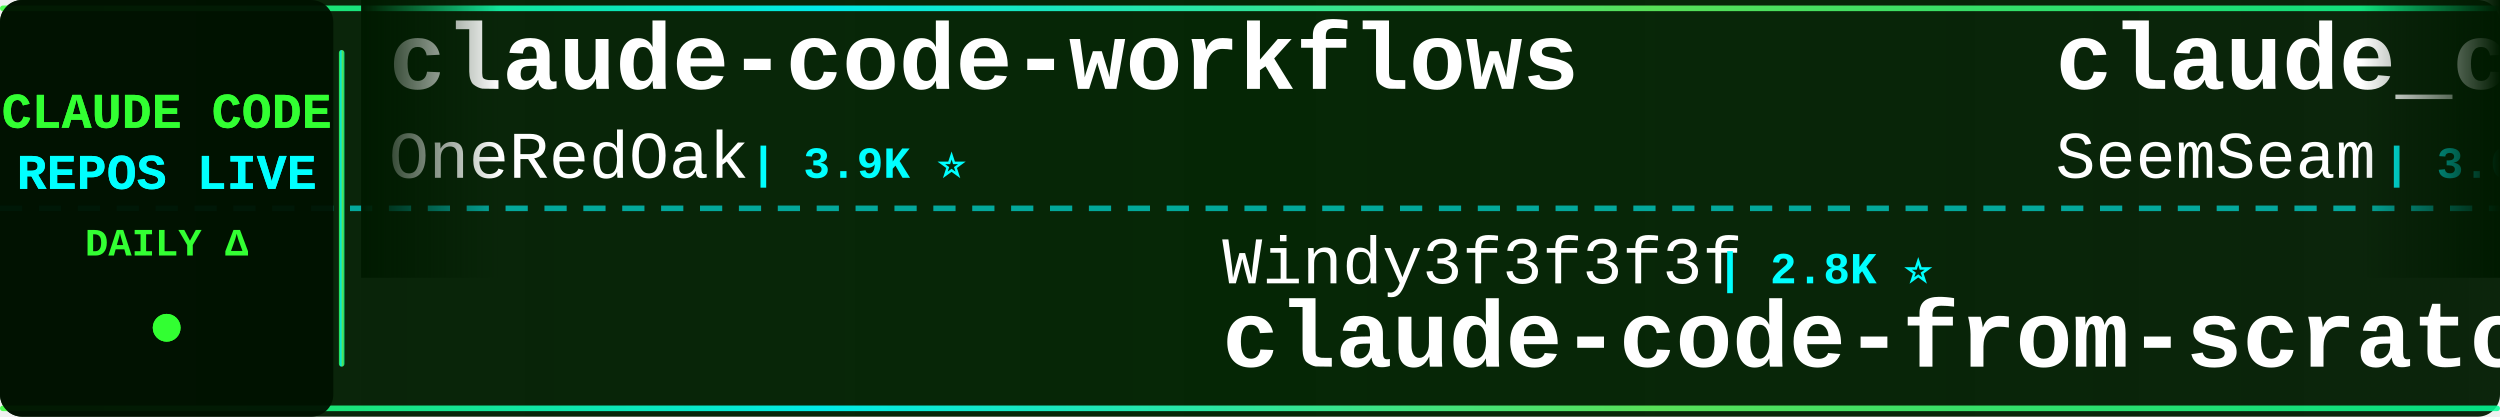
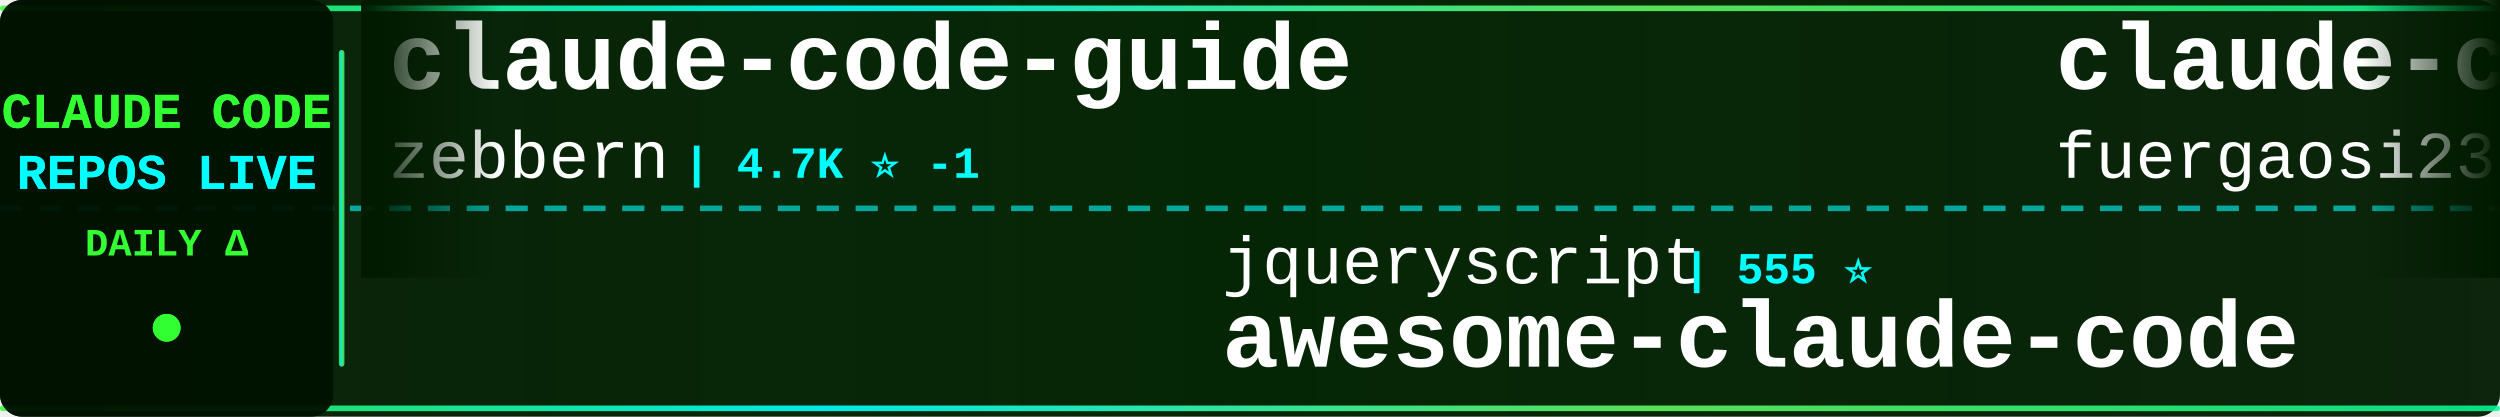
<svg xmlns="http://www.w3.org/2000/svg" width="900" height="150">
  <defs>
    <linearGradient id="tickerBg" x1="0%" y1="0%" x2="100%" y2="0%">
      <stop offset="0%" style="stop-color:#001a00;stop-opacity:0.95" />
      <stop offset="50%" style="stop-color:#002200;stop-opacity:0.98" />
      <stop offset="100%" style="stop-color:#001a00;stop-opacity:0.95" />
    </linearGradient>
    <linearGradient id="borderGrad" x1="0%" y1="0%" x2="100%" y2="0%">
      <stop offset="0%" style="stop-color:#33ff33;stop-opacity:0.85">
        <animate attributeName="stop-opacity" values="0.85;1;0.85" dur="2s" repeatCount="indefinite" />
      </stop>
      <stop offset="33%" style="stop-color:#00ffff;stop-opacity:0.9">
        <animate attributeName="stop-opacity" values="0.9;1;0.9" dur="2.2s" repeatCount="indefinite" />
      </stop>
      <stop offset="66%" style="stop-color:#66ff66;stop-opacity:0.85">
        <animate attributeName="stop-opacity" values="0.85;1;0.85" dur="1.8s" repeatCount="indefinite" />
      </stop>
      <stop offset="100%" style="stop-color:#00ff99;stop-opacity:0.85">
        <animate attributeName="stop-opacity" values="0.85;1;0.85" dur="2s" repeatCount="indefinite" />
      </stop>
    </linearGradient>
    <filter id="textGlow">
      <feGaussianBlur stdDeviation="0.1" result="coloredBlur" />
      <feMerge>
        <feMergeNode in="coloredBlur" />
        <feMergeNode in="SourceGraphic" />
      </feMerge>
    </filter>
    <filter id="metricGlow">
      <feGaussianBlur stdDeviation="0.2" result="coloredBlur" />
      <feMerge>
        <feMergeNode in="coloredBlur" />
        <feMergeNode in="SourceGraphic" />
      </feMerge>
    </filter>
    <linearGradient id="leftFade" x1="0%" y1="0%" x2="100%" y2="0%">
      <stop offset="0%" style="stop-color:#001a00;stop-opacity:1" />
      <stop offset="100%" style="stop-color:#001a00;stop-opacity:0" />
    </linearGradient>
    <linearGradient id="rightFade" x1="0%" y1="0%" x2="100%" y2="0%">
      <stop offset="0%" style="stop-color:#001a00;stop-opacity:0" />
      <stop offset="100%" style="stop-color:#001a00;stop-opacity:1" />
    </linearGradient>
  </defs>
  <rect width="900" height="150" fill="url(#tickerBg)" rx="8" />
  <rect x="0" y="2" width="900" height="2" fill="url(#borderGrad)" rx="1" />
  <rect x="0" y="146" width="900" height="2" fill="url(#borderGrad)" rx="1" />
  <line x1="0" y1="75" x2="900" y2="75" stroke="#00ffff" stroke-width="2" stroke-dasharray="8 6" opacity="0.6" />
  <rect x="0" y="0" width="120" height="150" fill="#001100" opacity="0.95" rx="8" />
  <text x="60" y="46" font-family="'Courier New', monospace" font-size="18" font-weight="bold" fill="#33ff33" text-anchor="middle" filter="url(#textGlow)">
    CLAUDE CODE
  </text>
  <text x="60" y="68" font-family="'Courier New', monospace" font-size="18" font-weight="bold" fill="#00ffff" text-anchor="middle" filter="url(#textGlow)">
    REPOS LIVE
  </text>
  <text x="60" y="92" font-family="'Courier New', monospace" font-size="14" font-weight="bold" fill="#33ff33" text-anchor="middle">
    DAILY Δ
  </text>
  <circle cx="60" cy="118" r="5" fill="#33ff33" filter="url(#metricGlow)">
    <animate attributeName="r" values="4;6;4" dur="1.5s" repeatCount="indefinite" />
    <animate attributeName="opacity" values="0.6;1;0.6" dur="1.5s" repeatCount="indefinite" />
  </circle>
  <rect x="122" y="18" width="2" height="114" fill="url(#borderGrad)" rx="1" />
  <clipPath id="tickerClip">
    <rect x="130" y="0" width="770" height="150" />
  </clipPath>
  <g clip-path="url(#tickerClip)">
    <g id="tickerItems">
      <animateTransform attributeName="transform" attributeType="XML" type="translate" from="0 0" to="-3000 0" dur="54s" repeatCount="indefinite" />
      <g transform="translate(0, 0)">
-         <text x="140" y="32" font-family="'Courier New', monospace" font-size="34" font-weight="bold" fill="#ffffff">claude-code-workflows</text>
-         <text x="140" y="64" font-family="'Courier New', monospace" font-size="24" font-weight="normal" fill="#ffffff" opacity="1.0">OneRedOak</text>
-         <text x="270" y="64" font-family="'Courier New', monospace" font-size="16" font-weight="bold" fill="#00ffff"> | 3.9K ⭐</text>
+         <text x="140" y="32" font-family="'Courier New', monospace" font-size="34" font-weight="bold" fill="#ffffff">claude-code-guide</text>
+         <text x="140" y="64" font-family="'Courier New', monospace" font-size="24" font-weight="normal" fill="#ffffff" opacity="1.0">zebbern</text>
+         <text x="246" y="64" font-family="'Courier New', monospace" font-size="16" font-weight="bold" fill="#00ffff"> | 4.7K ⭐ -1</text>
      </g>
      <g transform="translate(300, 0)">
-         <text x="140" y="102" font-family="'Courier New', monospace" font-size="24" font-weight="normal" fill="#ffffff" opacity="1.0">Windy3f3f3f3f</text>
-         <text x="318" y="102" font-family="'Courier New', monospace" font-size="16" font-weight="bold" fill="#00ffff"> | 2.8K ⭐</text>
-         <text x="140" y="132" font-family="'Courier New', monospace" font-size="34" font-weight="bold" fill="#ffffff">claude-code-from-scratch</text>
+         <text x="140" y="102" font-family="'Courier New', monospace" font-size="24" font-weight="normal" fill="#ffffff" opacity="1.0">jqueryscript</text>
+         <text x="306" y="102" font-family="'Courier New', monospace" font-size="16" font-weight="bold" fill="#00ffff"> | 555 ⭐</text>
+         <text x="140" y="132" font-family="'Courier New', monospace" font-size="34" font-weight="bold" fill="#ffffff">awesome-claude-code</text>
      </g>
      <g transform="translate(600, 0)">
-         <text x="140" y="32" font-family="'Courier New', monospace" font-size="34" font-weight="bold" fill="#ffffff">claude_codex_bridge</text>
-         <text x="140" y="64" font-family="'Courier New', monospace" font-size="24" font-weight="normal" fill="#ffffff" opacity="1.0">SeemSeam</text>
-         <text x="258" y="64" font-family="'Courier New', monospace" font-size="16" font-weight="bold" fill="#00ffff"> | 3.6K ⭐ -1</text>
+         <text x="140" y="32" font-family="'Courier New', monospace" font-size="34" font-weight="bold" fill="#ffffff">claude-code-proxy</text>
+         <text x="140" y="64" font-family="'Courier New', monospace" font-size="24" font-weight="normal" fill="#ffffff" opacity="1.0">fuergaosi233</text>
+         <text x="306" y="64" font-family="'Courier New', monospace" font-size="16" font-weight="bold" fill="#00ffff"> | 2.8K ⭐</text>
      </g>
      <g transform="translate(900, 0)">
-         <text x="140" y="102" font-family="'Courier New', monospace" font-size="24" font-weight="normal" fill="#ffffff" opacity="1.0">rohitg00</text>
-         <text x="258" y="102" font-family="'Courier New', monospace" font-size="16" font-weight="bold" fill="#00ffff"> | 2.9K ⭐</text>
-         <text x="140" y="132" font-family="'Courier New', monospace" font-size="34" font-weight="bold" fill="#ffffff">awesome-claude-code-tool...</text>
+         <text x="140" y="102" font-family="'Courier New', monospace" font-size="24" font-weight="normal" fill="#ffffff" opacity="1.0">frankbria</text>
+         <text x="270" y="102" font-family="'Courier New', monospace" font-size="16" font-weight="bold" fill="#00ffff"> | 9.7K ⭐</text>
+         <text x="140" y="132" font-family="'Courier New', monospace" font-size="34" font-weight="bold" fill="#ffffff">ralph-claude-code</text>
      </g>
      <g transform="translate(1200, 0)">
-         <text x="140" y="32" font-family="'Courier New', monospace" font-size="34" font-weight="bold" fill="#ffffff">awesome-claude-code-suba...</text>
-         <text x="140" y="64" font-family="'Courier New', monospace" font-size="24" font-weight="normal" fill="#ffffff" opacity="1.0">VoltAgent</text>
-         <text x="270" y="64" font-family="'Courier New', monospace" font-size="16" font-weight="bold" fill="#00ffff"> | 26.7K ⭐ +7</text>
+         <text x="140" y="32" font-family="'Courier New', monospace" font-size="34" font-weight="bold" fill="#ffffff">claude-code-sourcemap</text>
+         <text x="140" y="64" font-family="'Courier New', monospace" font-size="24" font-weight="normal" fill="#ffffff" opacity="1.0">ChinaSiro</text>
+         <text x="270" y="64" font-family="'Courier New', monospace" font-size="16" font-weight="bold" fill="#00ffff"> | 9.8K ⭐ +1</text>
      </g>
      <g transform="translate(1500, 0)">
-         <text x="140" y="102" font-family="'Courier New', monospace" font-size="24" font-weight="normal" fill="#ffffff" opacity="1.0">disler</text>
-         <text x="234" y="102" font-family="'Courier New', monospace" font-size="16" font-weight="bold" fill="#00ffff"> | 1.7K ⭐</text>
-         <text x="140" y="132" font-family="'Courier New', monospace" font-size="34" font-weight="bold" fill="#ffffff">pi-vs-claude-code</text>
+         <text x="140" y="102" font-family="'Courier New', monospace" font-size="24" font-weight="normal" fill="#ffffff" opacity="1.0">huangjia2019</text>
+         <text x="306" y="102" font-family="'Courier New', monospace" font-size="16" font-weight="bold" fill="#00ffff"> | 1.2K ⭐</text>
+         <text x="140" y="132" font-family="'Courier New', monospace" font-size="34" font-weight="bold" fill="#ffffff">claude-code-engineering</text>
      </g>
      <g transform="translate(1800, 0)">
-         <text x="140" y="32" font-family="'Courier New', monospace" font-size="34" font-weight="bold" fill="#ffffff">Claude-Code</text>
-         <text x="140" y="64" font-family="'Courier New', monospace" font-size="24" font-weight="normal" fill="#ffffff" opacity="1.0">OrcaWhisper</text>
-         <text x="294" y="64" font-family="'Courier New', monospace" font-size="16" font-weight="bold" fill="#00ffff"> | 111 ⭐</text>
+         <text x="140" y="32" font-family="'Courier New', monospace" font-size="34" font-weight="bold" fill="#ffffff">learn-claude-code</text>
+         <text x="140" y="64" font-family="'Courier New', monospace" font-size="24" font-weight="normal" fill="#ffffff" opacity="1.0">shareAI-lab</text>
+         <text x="294" y="64" font-family="'Courier New', monospace" font-size="16" font-weight="bold" fill="#00ffff"> | 80.7K ⭐ +5</text>
      </g>
      <g transform="translate(2100, 0)">
-         <text x="140" y="102" font-family="'Courier New', monospace" font-size="24" font-weight="normal" fill="#ffffff" opacity="1.0">AICoderTudou</text>
-         <text x="306" y="102" font-family="'Courier New', monospace" font-size="16" font-weight="bold" fill="#00ffff"> | 493 ⭐</text>
-         <text x="140" y="132" font-family="'Courier New', monospace" font-size="34" font-weight="bold" fill="#ffffff">claude-code-tudou</text>
+         <text x="140" y="102" font-family="'Courier New', monospace" font-size="24" font-weight="normal" fill="#ffffff" opacity="1.0">Yeachan-Heo</text>
+         <text x="294" y="102" font-family="'Courier New', monospace" font-size="16" font-weight="bold" fill="#00ffff"> | 41.0K ⭐ +5</text>
+         <text x="140" y="132" font-family="'Courier New', monospace" font-size="34" font-weight="bold" fill="#ffffff">oh-my-claudecode</text>
      </g>
      <g transform="translate(2400, 0)">
-         <text x="140" y="32" font-family="'Courier New', monospace" font-size="34" font-weight="bold" fill="#ffffff">claude-code-guide</text>
-         <text x="140" y="64" font-family="'Courier New', monospace" font-size="24" font-weight="normal" fill="#ffffff" opacity="1.0">Cranot</text>
-         <text x="234" y="64" font-family="'Courier New', monospace" font-size="16" font-weight="bold" fill="#00ffff"> | 2.9K ⭐</text>
+         <text x="140" y="32" font-family="'Courier New', monospace" font-size="34" font-weight="bold" fill="#ffffff">Open-ClaudeCode</text>
+         <text x="140" y="64" font-family="'Courier New', monospace" font-size="24" font-weight="normal" fill="#ffffff" opacity="1.0">LING71671</text>
+         <text x="270" y="64" font-family="'Courier New', monospace" font-size="16" font-weight="bold" fill="#00ffff"> | 995 ⭐</text>
      </g>
      <g transform="translate(2700, 0)">
-         <text x="140" y="102" font-family="'Courier New', monospace" font-size="24" font-weight="normal" fill="#ffffff" opacity="1.0">digitalsamba</text>
-         <text x="306" y="102" font-family="'Courier New', monospace" font-size="16" font-weight="bold" fill="#00ffff"> | 2.7K ⭐ +7</text>
-         <text x="140" y="132" font-family="'Courier New', monospace" font-size="34" font-weight="bold" fill="#ffffff">claude-code-video-toolki...</text>
+         <text x="140" y="102" font-family="'Courier New', monospace" font-size="24" font-weight="normal" fill="#ffffff" opacity="1.0">musistudio</text>
+         <text x="282" y="102" font-family="'Courier New', monospace" font-size="16" font-weight="bold" fill="#00ffff"> | 38.3K ⭐ +7</text>
+         <text x="140" y="132" font-family="'Courier New', monospace" font-size="34" font-weight="bold" fill="#ffffff">claude-code-router</text>
      </g>
      <g transform="translate(3000, 0)">
-         <text x="140" y="32" font-family="'Courier New', monospace" font-size="34" font-weight="bold" fill="#ffffff">claude-code-workflows</text>
-         <text x="140" y="64" font-family="'Courier New', monospace" font-size="24" font-weight="normal" fill="#ffffff" opacity="1.0">OneRedOak</text>
-         <text x="270" y="64" font-family="'Courier New', monospace" font-size="16" font-weight="bold" fill="#00ffff"> | 3.9K ⭐</text>
+         <text x="140" y="32" font-family="'Courier New', monospace" font-size="34" font-weight="bold" fill="#ffffff">claude-code-guide</text>
+         <text x="140" y="64" font-family="'Courier New', monospace" font-size="24" font-weight="normal" fill="#ffffff" opacity="1.0">zebbern</text>
+         <text x="246" y="64" font-family="'Courier New', monospace" font-size="16" font-weight="bold" fill="#00ffff"> | 4.7K ⭐ -1</text>
      </g>
      <g transform="translate(3300, 0)">
-         <text x="140" y="102" font-family="'Courier New', monospace" font-size="24" font-weight="normal" fill="#ffffff" opacity="1.0">Windy3f3f3f3f</text>
-         <text x="318" y="102" font-family="'Courier New', monospace" font-size="16" font-weight="bold" fill="#00ffff"> | 2.8K ⭐</text>
-         <text x="140" y="132" font-family="'Courier New', monospace" font-size="34" font-weight="bold" fill="#ffffff">claude-code-from-scratch</text>
+         <text x="140" y="102" font-family="'Courier New', monospace" font-size="24" font-weight="normal" fill="#ffffff" opacity="1.0">jqueryscript</text>
+         <text x="306" y="102" font-family="'Courier New', monospace" font-size="16" font-weight="bold" fill="#00ffff"> | 555 ⭐</text>
+         <text x="140" y="132" font-family="'Courier New', monospace" font-size="34" font-weight="bold" fill="#ffffff">awesome-claude-code</text>
      </g>
      <g transform="translate(3600, 0)">
-         <text x="140" y="32" font-family="'Courier New', monospace" font-size="34" font-weight="bold" fill="#ffffff">claude_codex_bridge</text>
-         <text x="140" y="64" font-family="'Courier New', monospace" font-size="24" font-weight="normal" fill="#ffffff" opacity="1.0">SeemSeam</text>
-         <text x="258" y="64" font-family="'Courier New', monospace" font-size="16" font-weight="bold" fill="#00ffff"> | 3.6K ⭐ -1</text>
+         <text x="140" y="32" font-family="'Courier New', monospace" font-size="34" font-weight="bold" fill="#ffffff">claude-code-proxy</text>
+         <text x="140" y="64" font-family="'Courier New', monospace" font-size="24" font-weight="normal" fill="#ffffff" opacity="1.0">fuergaosi233</text>
+         <text x="306" y="64" font-family="'Courier New', monospace" font-size="16" font-weight="bold" fill="#00ffff"> | 2.8K ⭐</text>
      </g>
      <g transform="translate(3900, 0)">
-         <text x="140" y="102" font-family="'Courier New', monospace" font-size="24" font-weight="normal" fill="#ffffff" opacity="1.0">rohitg00</text>
-         <text x="258" y="102" font-family="'Courier New', monospace" font-size="16" font-weight="bold" fill="#00ffff"> | 2.9K ⭐</text>
-         <text x="140" y="132" font-family="'Courier New', monospace" font-size="34" font-weight="bold" fill="#ffffff">awesome-claude-code-tool...</text>
+         <text x="140" y="102" font-family="'Courier New', monospace" font-size="24" font-weight="normal" fill="#ffffff" opacity="1.0">frankbria</text>
+         <text x="270" y="102" font-family="'Courier New', monospace" font-size="16" font-weight="bold" fill="#00ffff"> | 9.7K ⭐</text>
+         <text x="140" y="132" font-family="'Courier New', monospace" font-size="34" font-weight="bold" fill="#ffffff">ralph-claude-code</text>
      </g>
    </g>
  </g>
  <rect x="130" y="0" width="50" height="100" fill="url(#leftFade)" />
  <rect x="850" y="0" width="50" height="100" fill="url(#rightFade)" />
</svg>
